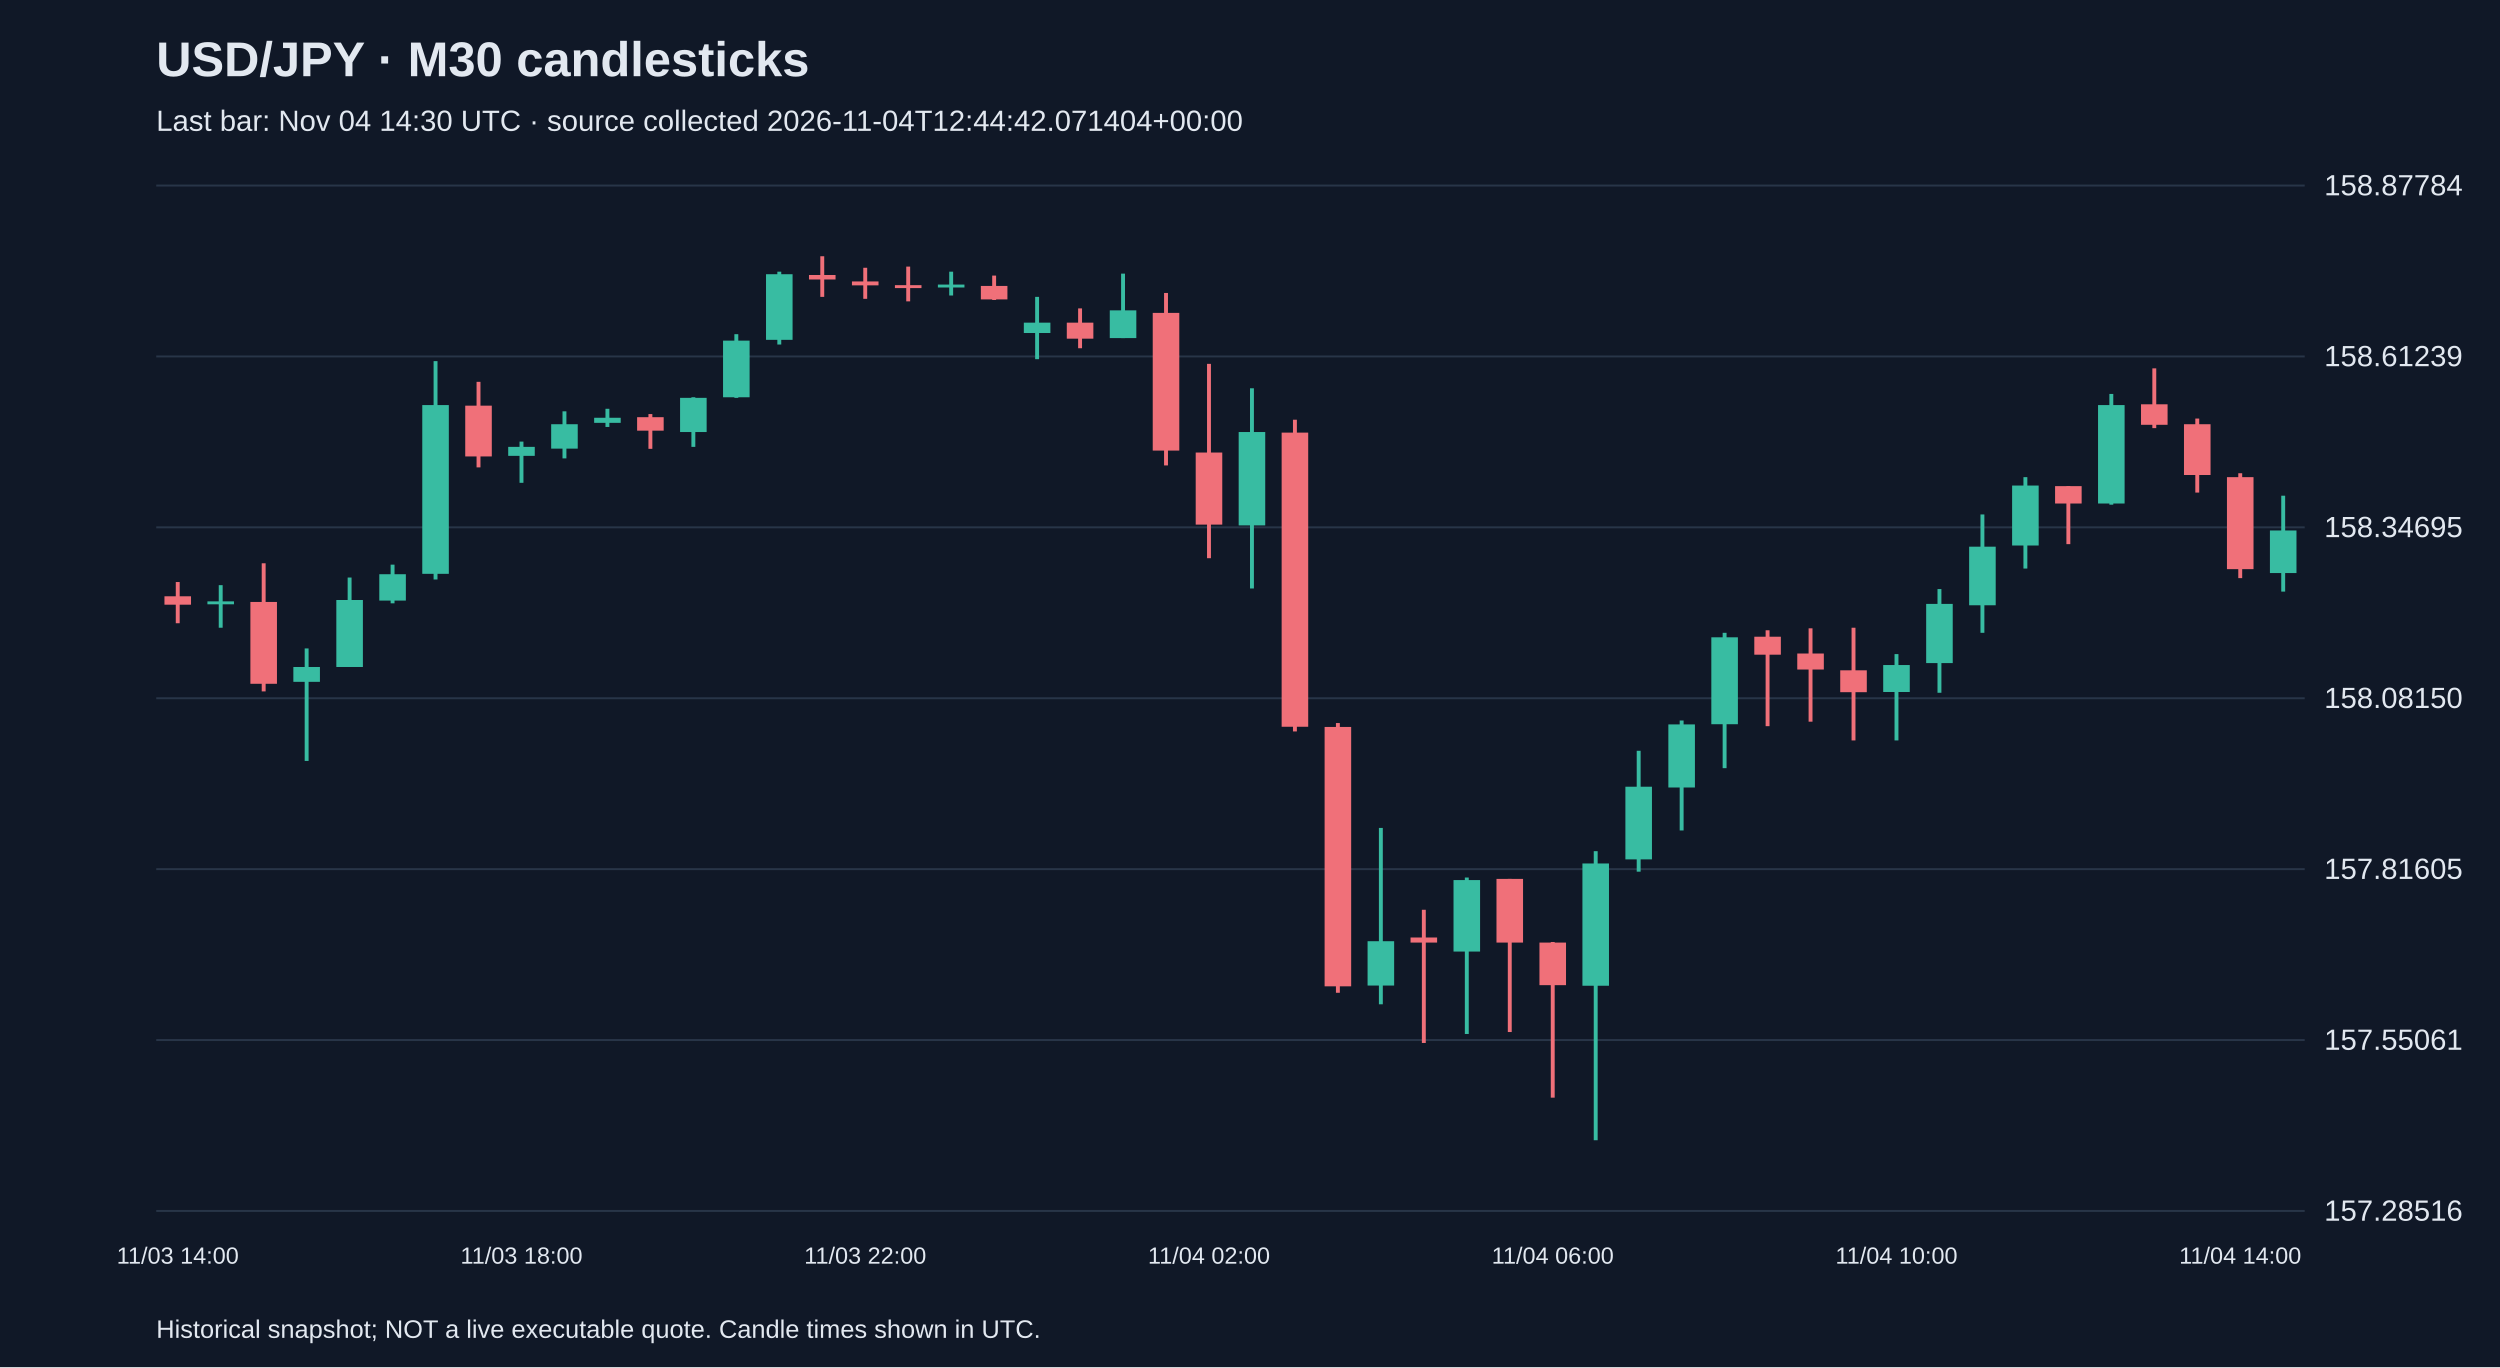
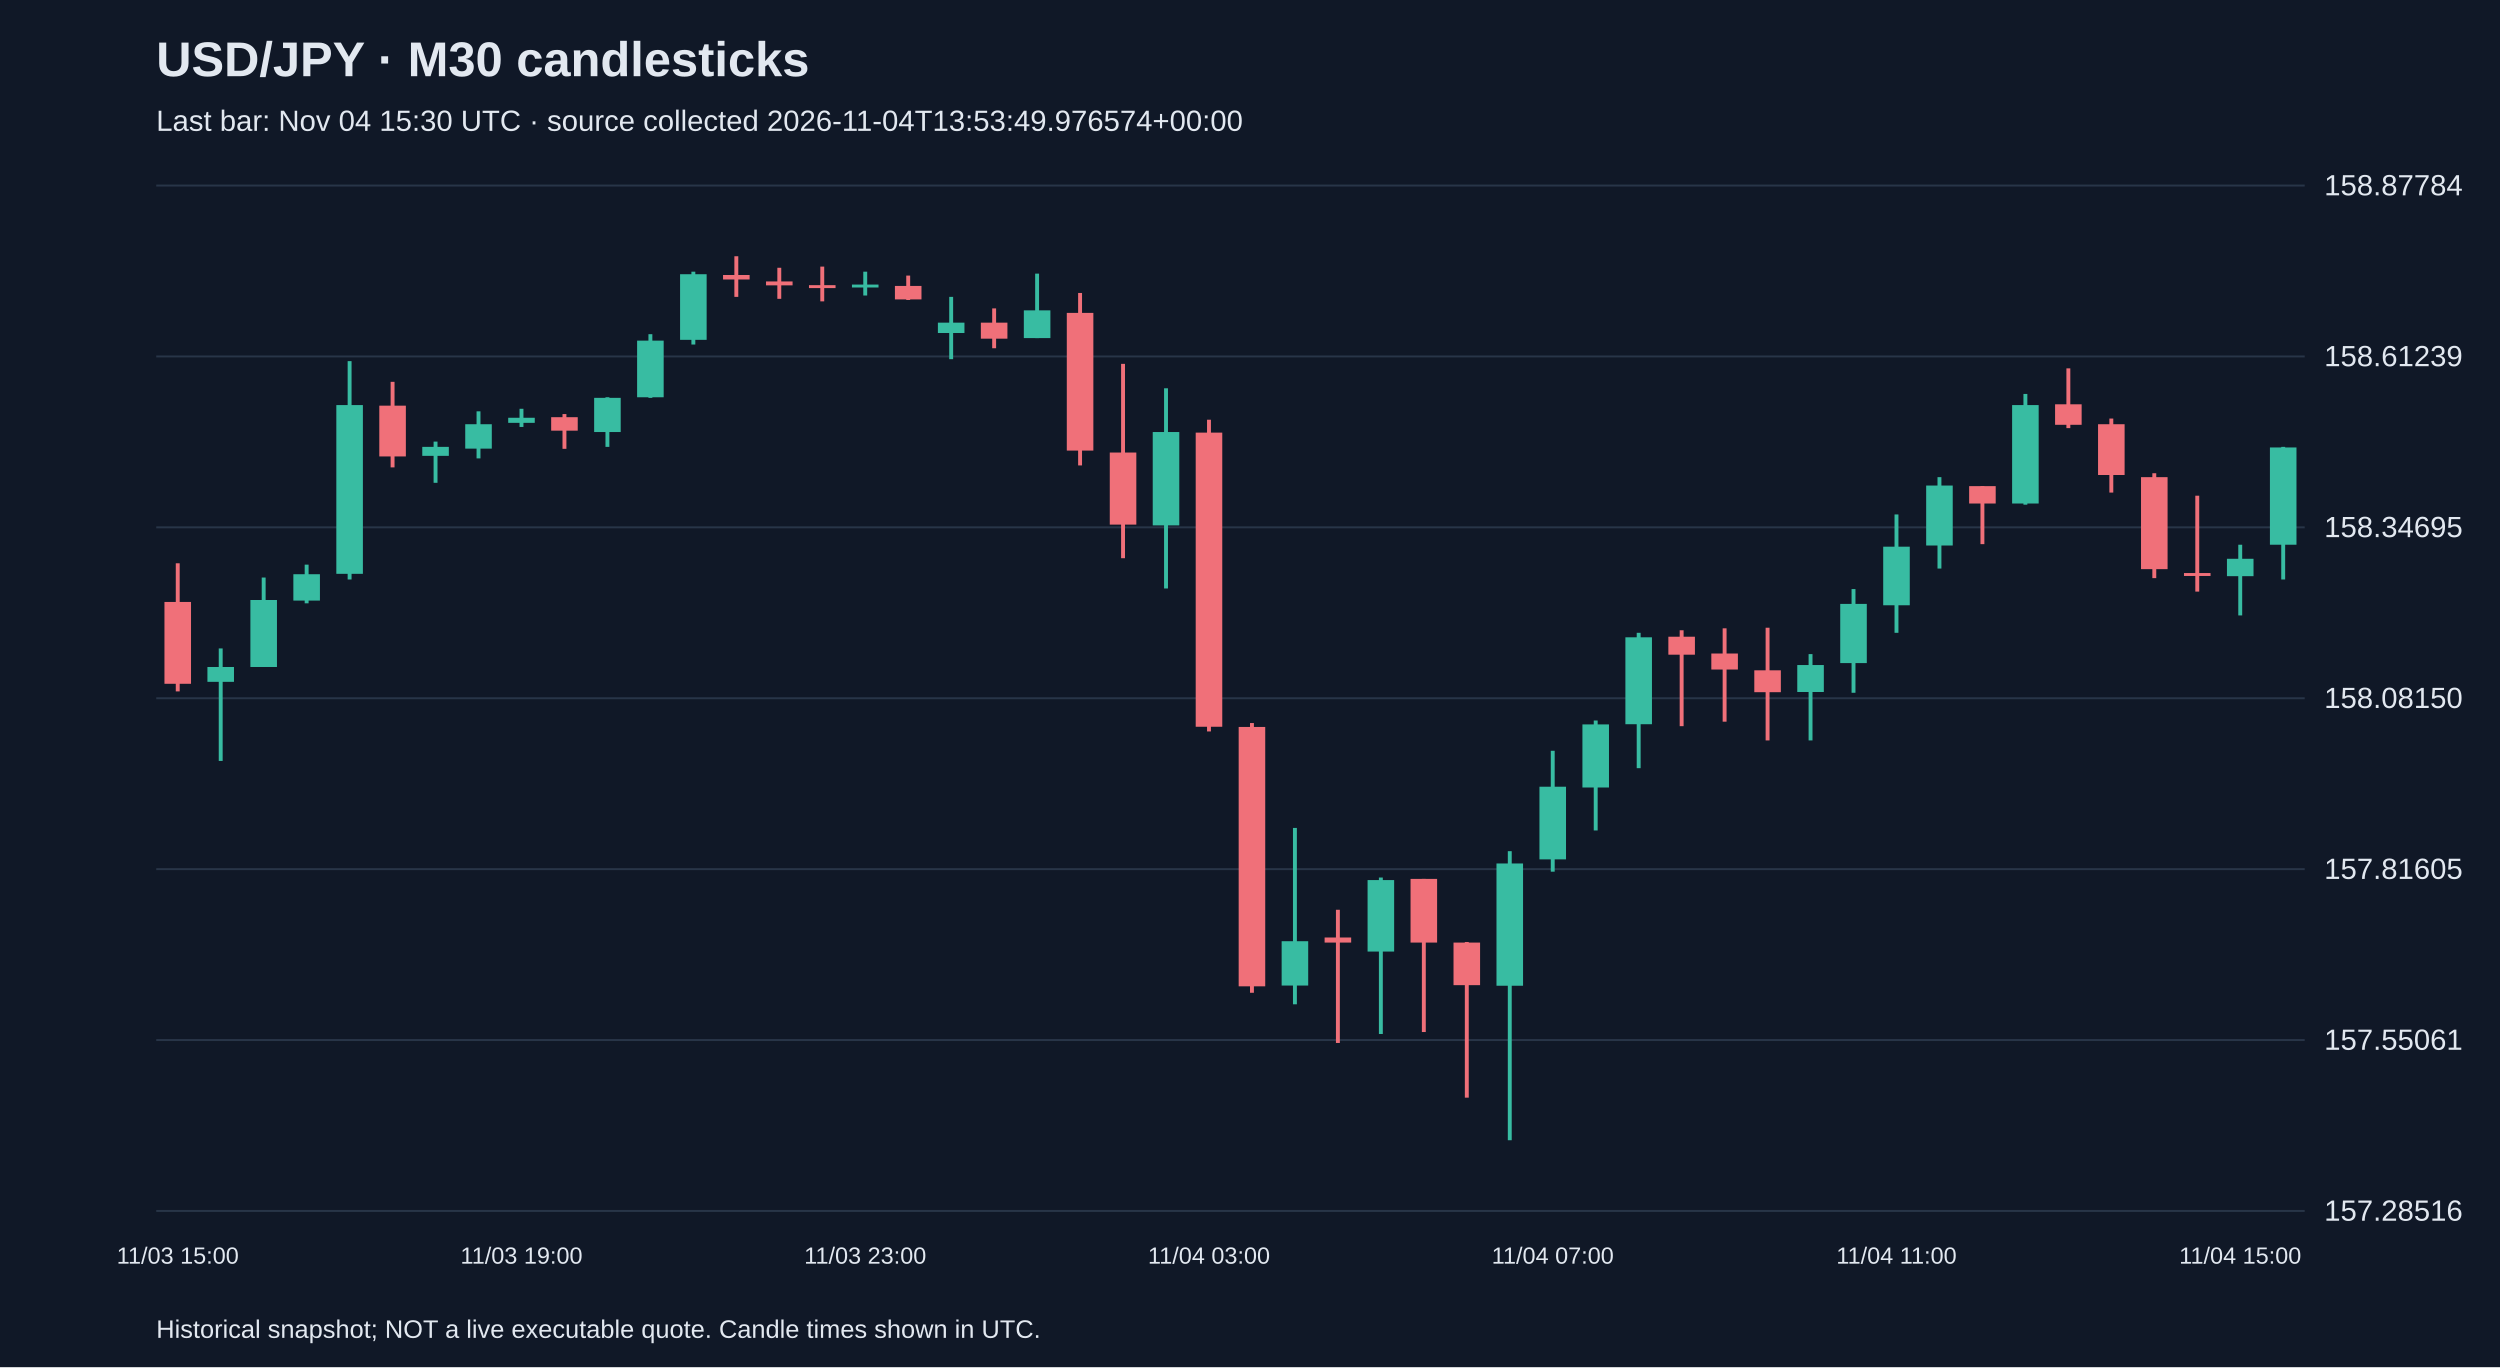
<svg xmlns="http://www.w3.org/2000/svg" viewBox="0 0 1280 700">
  <rect width="100%" height="100%" fill="#101827" />
  <style>text{font-family:Arial,sans-serif;fill:#e2e8f0}</style>
  <text x="80" y="39" font-size="25" font-weight="bold">USD/JPY · M30 candlesticks</text>
-   <text x="80" y="67" font-size="15" fill="#a6b1c5">Last bar: Nov 04 14:30 UTC · source collected 2026-11-04T12:44:42.071404+00:00</text>
+   <text x="80" y="67" font-size="15" fill="#a6b1c5">Last bar: Nov 04 15:30 UTC · source collected 2026-11-04T13:53:49.976574+00:00</text>
  <line x1="80" y1="620.0" x2="1180" y2="620.0" stroke="#283548" />
  <text x="1190" y="625.0" font-size="15">157.28516</text>
  <line x1="80" y1="532.5" x2="1180" y2="532.5" stroke="#283548" />
  <text x="1190" y="537.5" font-size="15">157.55061</text>
  <line x1="80" y1="445.0" x2="1180" y2="445.0" stroke="#283548" />
  <text x="1190" y="450.0" font-size="15">157.81605</text>
  <line x1="80" y1="357.5" x2="1180" y2="357.5" stroke="#283548" />
  <text x="1190" y="362.5" font-size="15">158.08150</text>
  <line x1="80" y1="270.0" x2="1180" y2="270.0" stroke="#283548" />
  <text x="1190" y="275.0" font-size="15">158.34695</text>
  <line x1="80" y1="182.5" x2="1180" y2="182.5" stroke="#283548" />
  <text x="1190" y="187.5" font-size="15">158.61239</text>
  <line x1="80" y1="95.0" x2="1180" y2="95.0" stroke="#283548" />
  <text x="1190" y="100.0" font-size="15">158.87784</text>
-   <line x1="91.0" y1="298.0" x2="91.0" y2="319.1" stroke="#f07079" stroke-width="2" />
-   <rect x="84.2" y="305.3" width="13.6" height="4.3" fill="#f07079" />
-   <text x="91.0" y="647" text-anchor="middle" font-size="12">11/03 14:00</text>
-   <line x1="113.0" y1="299.6" x2="113.0" y2="321.4" stroke="#38bca2" stroke-width="2" />
-   <rect x="106.2" y="307.9" width="13.6" height="1.5" fill="#38bca2" />
-   <line x1="135.0" y1="288.4" x2="135.0" y2="354.0" stroke="#f07079" stroke-width="2" />
-   <rect x="128.2" y="308.2" width="13.6" height="41.9" fill="#f07079" />
-   <line x1="157.0" y1="332.0" x2="157.0" y2="389.6" stroke="#38bca2" stroke-width="2" />
-   <rect x="150.2" y="341.5" width="13.6" height="7.6" fill="#38bca2" />
-   <line x1="179.0" y1="295.7" x2="179.0" y2="341.5" stroke="#38bca2" stroke-width="2" />
-   <rect x="172.2" y="307.2" width="13.6" height="34.3" fill="#38bca2" />
-   <line x1="201.0" y1="289.1" x2="201.0" y2="308.9" stroke="#38bca2" stroke-width="2" />
-   <rect x="194.2" y="294.0" width="13.6" height="13.5" fill="#38bca2" />
-   <line x1="223.0" y1="184.9" x2="223.0" y2="296.7" stroke="#38bca2" stroke-width="2" />
-   <rect x="216.2" y="207.4" width="13.6" height="86.4" fill="#38bca2" />
-   <line x1="245.0" y1="195.5" x2="245.0" y2="239.3" stroke="#f07079" stroke-width="2" />
-   <rect x="238.2" y="207.7" width="13.6" height="26.0" fill="#f07079" />
-   <line x1="267.0" y1="226.1" x2="267.0" y2="247.2" stroke="#38bca2" stroke-width="2" />
-   <rect x="260.2" y="228.8" width="13.6" height="4.6" fill="#38bca2" />
-   <text x="267.0" y="647" text-anchor="middle" font-size="12">11/03 18:00</text>
-   <line x1="289.0" y1="210.6" x2="289.0" y2="234.7" stroke="#38bca2" stroke-width="2" />
-   <rect x="282.2" y="217.2" width="13.6" height="12.5" fill="#38bca2" />
-   <line x1="311.0" y1="209.3" x2="311.0" y2="218.6" stroke="#38bca2" stroke-width="2" />
-   <rect x="304.2" y="213.9" width="13.6" height="2.6" fill="#38bca2" />
-   <line x1="333.0" y1="212.0" x2="333.0" y2="229.8" stroke="#f07079" stroke-width="2" />
-   <rect x="326.2" y="213.6" width="13.6" height="6.9" fill="#f07079" />
-   <line x1="355.0" y1="203.4" x2="355.0" y2="228.8" stroke="#38bca2" stroke-width="2" />
-   <rect x="348.2" y="203.7" width="13.6" height="17.5" fill="#38bca2" />
-   <line x1="377.0" y1="171.1" x2="377.0" y2="203.7" stroke="#38bca2" stroke-width="2" />
-   <rect x="370.2" y="174.4" width="13.6" height="29.0" fill="#38bca2" />
-   <line x1="399.0" y1="139.1" x2="399.0" y2="176.4" stroke="#38bca2" stroke-width="2" />
-   <rect x="392.2" y="140.4" width="13.6" height="33.6" fill="#38bca2" />
-   <line x1="421.0" y1="131.2" x2="421.0" y2="152.0" stroke="#f07079" stroke-width="2" />
-   <rect x="414.2" y="140.8" width="13.6" height="2.3" fill="#f07079" />
-   <line x1="443.0" y1="137.1" x2="443.0" y2="153.0" stroke="#f07079" stroke-width="2" />
-   <rect x="436.2" y="144.1" width="13.6" height="2.0" fill="#f07079" />
-   <text x="443.0" y="647" text-anchor="middle" font-size="12">11/03 22:00</text>
-   <line x1="465.0" y1="136.5" x2="465.0" y2="154.3" stroke="#f07079" stroke-width="2" />
-   <rect x="458.2" y="146.0" width="13.6" height="1.5" fill="#f07079" />
-   <line x1="487.0" y1="139.1" x2="487.0" y2="151.3" stroke="#38bca2" stroke-width="2" />
-   <rect x="480.2" y="145.7" width="13.6" height="1.5" fill="#38bca2" />
-   <line x1="509.0" y1="141.1" x2="509.0" y2="153.6" stroke="#f07079" stroke-width="2" />
-   <rect x="502.2" y="146.4" width="13.6" height="6.9" fill="#f07079" />
-   <line x1="531.0" y1="152.0" x2="531.0" y2="183.9" stroke="#38bca2" stroke-width="2" />
-   <rect x="524.2" y="165.2" width="13.6" height="5.3" fill="#38bca2" />
-   <line x1="553.0" y1="157.9" x2="553.0" y2="178.3" stroke="#f07079" stroke-width="2" />
-   <rect x="546.2" y="165.2" width="13.6" height="8.2" fill="#f07079" />
-   <line x1="575.0" y1="140.1" x2="575.0" y2="173.1" stroke="#38bca2" stroke-width="2" />
-   <rect x="568.2" y="158.9" width="13.6" height="14.2" fill="#38bca2" />
-   <line x1="597.0" y1="150.0" x2="597.0" y2="238.3" stroke="#f07079" stroke-width="2" />
-   <rect x="590.2" y="160.2" width="13.6" height="70.5" fill="#f07079" />
-   <line x1="619.0" y1="186.3" x2="619.0" y2="285.8" stroke="#f07079" stroke-width="2" />
-   <rect x="612.2" y="231.7" width="13.6" height="36.9" fill="#f07079" />
-   <text x="619.0" y="647" text-anchor="middle" font-size="12">11/04 02:00</text>
-   <line x1="641.0" y1="198.8" x2="641.0" y2="301.3" stroke="#38bca2" stroke-width="2" />
-   <rect x="634.2" y="221.2" width="13.6" height="47.8" fill="#38bca2" />
-   <line x1="663.0" y1="214.9" x2="663.0" y2="374.5" stroke="#f07079" stroke-width="2" />
-   <rect x="656.2" y="221.5" width="13.6" height="150.6" fill="#f07079" />
-   <line x1="685.0" y1="370.2" x2="685.0" y2="508.3" stroke="#f07079" stroke-width="2" />
-   <rect x="678.2" y="372.2" width="13.6" height="132.8" fill="#f07079" />
-   <line x1="707.0" y1="423.9" x2="707.0" y2="514.2" stroke="#38bca2" stroke-width="2" />
-   <rect x="700.2" y="481.9" width="13.6" height="22.7" fill="#38bca2" />
-   <line x1="729.0" y1="465.8" x2="729.0" y2="534.0" stroke="#f07079" stroke-width="2" />
-   <rect x="722.2" y="480.0" width="13.6" height="2.6" fill="#f07079" />
-   <line x1="751.0" y1="449.3" x2="751.0" y2="529.4" stroke="#38bca2" stroke-width="2" />
-   <rect x="744.2" y="450.6" width="13.6" height="36.6" fill="#38bca2" />
-   <line x1="773.0" y1="450.0" x2="773.0" y2="528.4" stroke="#f07079" stroke-width="2" />
-   <rect x="766.2" y="450.0" width="13.6" height="32.6" fill="#f07079" />
-   <line x1="795.0" y1="482.3" x2="795.0" y2="562.0" stroke="#f07079" stroke-width="2" />
-   <rect x="788.2" y="482.6" width="13.6" height="21.8" fill="#f07079" />
-   <text x="795.0" y="647" text-anchor="middle" font-size="12">11/04 06:00</text>
-   <line x1="817.0" y1="435.8" x2="817.0" y2="583.8" stroke="#38bca2" stroke-width="2" />
-   <rect x="810.2" y="442.1" width="13.6" height="62.6" fill="#38bca2" />
-   <line x1="839.0" y1="384.4" x2="839.0" y2="446.3" stroke="#38bca2" stroke-width="2" />
-   <rect x="832.2" y="402.8" width="13.6" height="37.2" fill="#38bca2" />
-   <line x1="861.0" y1="368.9" x2="861.0" y2="425.2" stroke="#38bca2" stroke-width="2" />
-   <rect x="854.2" y="370.9" width="13.6" height="32.3" fill="#38bca2" />
-   <line x1="883.0" y1="324.0" x2="883.0" y2="393.3" stroke="#38bca2" stroke-width="2" />
-   <rect x="876.2" y="326.3" width="13.6" height="44.5" fill="#38bca2" />
-   <line x1="905.0" y1="322.7" x2="905.0" y2="371.8" stroke="#f07079" stroke-width="2" />
-   <rect x="898.2" y="326.0" width="13.6" height="9.2" fill="#f07079" />
-   <line x1="927.0" y1="321.7" x2="927.0" y2="369.5" stroke="#f07079" stroke-width="2" />
-   <rect x="920.2" y="334.6" width="13.6" height="8.2" fill="#f07079" />
-   <line x1="949.0" y1="321.4" x2="949.0" y2="379.1" stroke="#f07079" stroke-width="2" />
-   <rect x="942.2" y="343.2" width="13.6" height="11.2" fill="#f07079" />
-   <line x1="971.0" y1="334.9" x2="971.0" y2="379.1" stroke="#38bca2" stroke-width="2" />
-   <rect x="964.2" y="340.5" width="13.6" height="13.8" fill="#38bca2" />
-   <text x="971.0" y="647" text-anchor="middle" font-size="12">11/04 10:00</text>
-   <line x1="993.0" y1="301.6" x2="993.0" y2="354.7" stroke="#38bca2" stroke-width="2" />
-   <rect x="986.2" y="309.2" width="13.6" height="30.3" fill="#38bca2" />
-   <line x1="1015.0" y1="263.4" x2="1015.0" y2="324.0" stroke="#38bca2" stroke-width="2" />
-   <rect x="1008.2" y="279.9" width="13.6" height="30.0" fill="#38bca2" />
-   <line x1="1037.0" y1="244.3" x2="1037.0" y2="291.1" stroke="#38bca2" stroke-width="2" />
-   <rect x="1030.2" y="248.6" width="13.6" height="30.7" fill="#38bca2" />
-   <line x1="1059.0" y1="248.9" x2="1059.0" y2="278.6" stroke="#f07079" stroke-width="2" />
-   <rect x="1052.2" y="248.9" width="13.6" height="8.9" fill="#f07079" />
-   <line x1="1081.0" y1="201.7" x2="1081.0" y2="258.4" stroke="#38bca2" stroke-width="2" />
-   <rect x="1074.2" y="207.4" width="13.6" height="50.4" fill="#38bca2" />
-   <line x1="1103.0" y1="188.6" x2="1103.0" y2="219.2" stroke="#f07079" stroke-width="2" />
-   <rect x="1096.2" y="207.0" width="13.6" height="10.5" fill="#f07079" />
-   <line x1="1125.0" y1="214.3" x2="1125.0" y2="252.2" stroke="#f07079" stroke-width="2" />
-   <rect x="1118.2" y="217.2" width="13.6" height="26.0" fill="#f07079" />
-   <line x1="1147.0" y1="242.3" x2="1147.0" y2="296.0" stroke="#f07079" stroke-width="2" />
-   <rect x="1140.2" y="244.3" width="13.6" height="47.1" fill="#f07079" />
-   <text x="1147.0" y="647" text-anchor="middle" font-size="12">11/04 14:00</text>
-   <line x1="1169.0" y1="253.8" x2="1169.0" y2="302.9" stroke="#38bca2" stroke-width="2" />
-   <rect x="1162.2" y="271.6" width="13.6" height="21.8" fill="#38bca2" />
+   <line x1="91.0" y1="288.4" x2="91.0" y2="354.0" stroke="#f07079" stroke-width="2" />
+   <rect x="84.2" y="308.2" width="13.6" height="41.9" fill="#f07079" />
+   <text x="91.0" y="647" text-anchor="middle" font-size="12">11/03 15:00</text>
+   <line x1="113.0" y1="332.0" x2="113.0" y2="389.6" stroke="#38bca2" stroke-width="2" />
+   <rect x="106.2" y="341.5" width="13.6" height="7.6" fill="#38bca2" />
+   <line x1="135.0" y1="295.7" x2="135.0" y2="341.5" stroke="#38bca2" stroke-width="2" />
+   <rect x="128.2" y="307.2" width="13.6" height="34.3" fill="#38bca2" />
+   <line x1="157.0" y1="289.1" x2="157.0" y2="308.9" stroke="#38bca2" stroke-width="2" />
+   <rect x="150.2" y="294.0" width="13.6" height="13.5" fill="#38bca2" />
+   <line x1="179.0" y1="184.9" x2="179.0" y2="296.7" stroke="#38bca2" stroke-width="2" />
+   <rect x="172.2" y="207.4" width="13.6" height="86.4" fill="#38bca2" />
+   <line x1="201.0" y1="195.5" x2="201.0" y2="239.3" stroke="#f07079" stroke-width="2" />
+   <rect x="194.2" y="207.7" width="13.6" height="26.0" fill="#f07079" />
+   <line x1="223.0" y1="226.1" x2="223.0" y2="247.2" stroke="#38bca2" stroke-width="2" />
+   <rect x="216.2" y="228.8" width="13.6" height="4.6" fill="#38bca2" />
+   <line x1="245.0" y1="210.6" x2="245.0" y2="234.7" stroke="#38bca2" stroke-width="2" />
+   <rect x="238.2" y="217.2" width="13.6" height="12.5" fill="#38bca2" />
+   <line x1="267.0" y1="209.3" x2="267.0" y2="218.6" stroke="#38bca2" stroke-width="2" />
+   <rect x="260.2" y="213.9" width="13.6" height="2.6" fill="#38bca2" />
+   <text x="267.0" y="647" text-anchor="middle" font-size="12">11/03 19:00</text>
+   <line x1="289.0" y1="212.0" x2="289.0" y2="229.8" stroke="#f07079" stroke-width="2" />
+   <rect x="282.2" y="213.6" width="13.6" height="6.9" fill="#f07079" />
+   <line x1="311.0" y1="203.4" x2="311.0" y2="228.8" stroke="#38bca2" stroke-width="2" />
+   <rect x="304.2" y="203.7" width="13.6" height="17.5" fill="#38bca2" />
+   <line x1="333.0" y1="171.1" x2="333.0" y2="203.7" stroke="#38bca2" stroke-width="2" />
+   <rect x="326.2" y="174.4" width="13.6" height="29.0" fill="#38bca2" />
+   <line x1="355.0" y1="139.1" x2="355.0" y2="176.4" stroke="#38bca2" stroke-width="2" />
+   <rect x="348.2" y="140.4" width="13.6" height="33.6" fill="#38bca2" />
+   <line x1="377.0" y1="131.2" x2="377.0" y2="152.0" stroke="#f07079" stroke-width="2" />
+   <rect x="370.2" y="140.8" width="13.6" height="2.3" fill="#f07079" />
+   <line x1="399.0" y1="137.1" x2="399.0" y2="153.0" stroke="#f07079" stroke-width="2" />
+   <rect x="392.2" y="144.1" width="13.6" height="2.0" fill="#f07079" />
+   <line x1="421.0" y1="136.5" x2="421.0" y2="154.3" stroke="#f07079" stroke-width="2" />
+   <rect x="414.2" y="146.0" width="13.6" height="1.5" fill="#f07079" />
+   <line x1="443.0" y1="139.1" x2="443.0" y2="151.3" stroke="#38bca2" stroke-width="2" />
+   <rect x="436.2" y="145.7" width="13.6" height="1.5" fill="#38bca2" />
+   <text x="443.0" y="647" text-anchor="middle" font-size="12">11/03 23:00</text>
+   <line x1="465.0" y1="141.1" x2="465.0" y2="153.6" stroke="#f07079" stroke-width="2" />
+   <rect x="458.2" y="146.4" width="13.6" height="6.9" fill="#f07079" />
+   <line x1="487.0" y1="152.0" x2="487.0" y2="183.9" stroke="#38bca2" stroke-width="2" />
+   <rect x="480.2" y="165.2" width="13.6" height="5.3" fill="#38bca2" />
+   <line x1="509.0" y1="157.9" x2="509.0" y2="178.3" stroke="#f07079" stroke-width="2" />
+   <rect x="502.2" y="165.2" width="13.6" height="8.2" fill="#f07079" />
+   <line x1="531.0" y1="140.1" x2="531.0" y2="173.1" stroke="#38bca2" stroke-width="2" />
+   <rect x="524.2" y="158.9" width="13.6" height="14.2" fill="#38bca2" />
+   <line x1="553.0" y1="150.0" x2="553.0" y2="238.3" stroke="#f07079" stroke-width="2" />
+   <rect x="546.2" y="160.2" width="13.6" height="70.5" fill="#f07079" />
+   <line x1="575.0" y1="186.3" x2="575.0" y2="285.8" stroke="#f07079" stroke-width="2" />
+   <rect x="568.2" y="231.7" width="13.6" height="36.9" fill="#f07079" />
+   <line x1="597.0" y1="198.8" x2="597.0" y2="301.3" stroke="#38bca2" stroke-width="2" />
+   <rect x="590.2" y="221.2" width="13.6" height="47.8" fill="#38bca2" />
+   <line x1="619.0" y1="214.9" x2="619.0" y2="374.5" stroke="#f07079" stroke-width="2" />
+   <rect x="612.2" y="221.5" width="13.6" height="150.6" fill="#f07079" />
+   <text x="619.0" y="647" text-anchor="middle" font-size="12">11/04 03:00</text>
+   <line x1="641.0" y1="370.2" x2="641.0" y2="508.3" stroke="#f07079" stroke-width="2" />
+   <rect x="634.2" y="372.2" width="13.6" height="132.8" fill="#f07079" />
+   <line x1="663.0" y1="423.9" x2="663.0" y2="514.2" stroke="#38bca2" stroke-width="2" />
+   <rect x="656.2" y="481.9" width="13.6" height="22.7" fill="#38bca2" />
+   <line x1="685.0" y1="465.8" x2="685.0" y2="534.0" stroke="#f07079" stroke-width="2" />
+   <rect x="678.2" y="480.0" width="13.6" height="2.6" fill="#f07079" />
+   <line x1="707.0" y1="449.3" x2="707.0" y2="529.4" stroke="#38bca2" stroke-width="2" />
+   <rect x="700.2" y="450.6" width="13.6" height="36.6" fill="#38bca2" />
+   <line x1="729.0" y1="450.0" x2="729.0" y2="528.4" stroke="#f07079" stroke-width="2" />
+   <rect x="722.2" y="450.0" width="13.6" height="32.6" fill="#f07079" />
+   <line x1="751.0" y1="482.3" x2="751.0" y2="562.0" stroke="#f07079" stroke-width="2" />
+   <rect x="744.2" y="482.6" width="13.6" height="21.8" fill="#f07079" />
+   <line x1="773.0" y1="435.8" x2="773.0" y2="583.8" stroke="#38bca2" stroke-width="2" />
+   <rect x="766.2" y="442.1" width="13.6" height="62.6" fill="#38bca2" />
+   <line x1="795.0" y1="384.4" x2="795.0" y2="446.3" stroke="#38bca2" stroke-width="2" />
+   <rect x="788.2" y="402.8" width="13.6" height="37.2" fill="#38bca2" />
+   <text x="795.0" y="647" text-anchor="middle" font-size="12">11/04 07:00</text>
+   <line x1="817.0" y1="368.9" x2="817.0" y2="425.2" stroke="#38bca2" stroke-width="2" />
+   <rect x="810.2" y="370.9" width="13.6" height="32.3" fill="#38bca2" />
+   <line x1="839.0" y1="324.0" x2="839.0" y2="393.3" stroke="#38bca2" stroke-width="2" />
+   <rect x="832.2" y="326.3" width="13.6" height="44.5" fill="#38bca2" />
+   <line x1="861.0" y1="322.7" x2="861.0" y2="371.8" stroke="#f07079" stroke-width="2" />
+   <rect x="854.2" y="326.0" width="13.6" height="9.2" fill="#f07079" />
+   <line x1="883.0" y1="321.7" x2="883.0" y2="369.5" stroke="#f07079" stroke-width="2" />
+   <rect x="876.2" y="334.6" width="13.6" height="8.2" fill="#f07079" />
+   <line x1="905.0" y1="321.4" x2="905.0" y2="379.1" stroke="#f07079" stroke-width="2" />
+   <rect x="898.2" y="343.2" width="13.6" height="11.2" fill="#f07079" />
+   <line x1="927.0" y1="334.9" x2="927.0" y2="379.1" stroke="#38bca2" stroke-width="2" />
+   <rect x="920.2" y="340.5" width="13.6" height="13.8" fill="#38bca2" />
+   <line x1="949.0" y1="301.6" x2="949.0" y2="354.7" stroke="#38bca2" stroke-width="2" />
+   <rect x="942.2" y="309.2" width="13.6" height="30.3" fill="#38bca2" />
+   <line x1="971.0" y1="263.4" x2="971.0" y2="324.0" stroke="#38bca2" stroke-width="2" />
+   <rect x="964.2" y="279.9" width="13.6" height="30.0" fill="#38bca2" />
+   <text x="971.0" y="647" text-anchor="middle" font-size="12">11/04 11:00</text>
+   <line x1="993.0" y1="244.3" x2="993.0" y2="291.1" stroke="#38bca2" stroke-width="2" />
+   <rect x="986.2" y="248.6" width="13.6" height="30.7" fill="#38bca2" />
+   <line x1="1015.0" y1="248.9" x2="1015.0" y2="278.6" stroke="#f07079" stroke-width="2" />
+   <rect x="1008.2" y="248.9" width="13.6" height="8.9" fill="#f07079" />
+   <line x1="1037.0" y1="201.7" x2="1037.0" y2="258.4" stroke="#38bca2" stroke-width="2" />
+   <rect x="1030.2" y="207.4" width="13.6" height="50.4" fill="#38bca2" />
+   <line x1="1059.0" y1="188.6" x2="1059.0" y2="219.2" stroke="#f07079" stroke-width="2" />
+   <rect x="1052.2" y="207.0" width="13.6" height="10.5" fill="#f07079" />
+   <line x1="1081.0" y1="214.3" x2="1081.0" y2="252.2" stroke="#f07079" stroke-width="2" />
+   <rect x="1074.2" y="217.2" width="13.6" height="26.0" fill="#f07079" />
+   <line x1="1103.0" y1="242.3" x2="1103.0" y2="296.0" stroke="#f07079" stroke-width="2" />
+   <rect x="1096.2" y="244.3" width="13.6" height="47.1" fill="#f07079" />
+   <line x1="1125.0" y1="253.8" x2="1125.0" y2="302.9" stroke="#f07079" stroke-width="2" />
+   <rect x="1118.2" y="293.4" width="13.6" height="1.5" fill="#f07079" />
+   <line x1="1147.0" y1="278.9" x2="1147.0" y2="315.1" stroke="#38bca2" stroke-width="2" />
+   <rect x="1140.2" y="286.1" width="13.6" height="8.9" fill="#38bca2" />
+   <text x="1147.0" y="647" text-anchor="middle" font-size="12">11/04 15:00</text>
+   <line x1="1169.0" y1="228.8" x2="1169.0" y2="296.7" stroke="#38bca2" stroke-width="2" />
+   <rect x="1162.2" y="229.1" width="13.6" height="49.8" fill="#38bca2" />
  <text x="80" y="685" font-size="13">Historical snapshot; NOT a live executable quote. Candle times shown in UTC.</text>
</svg>
